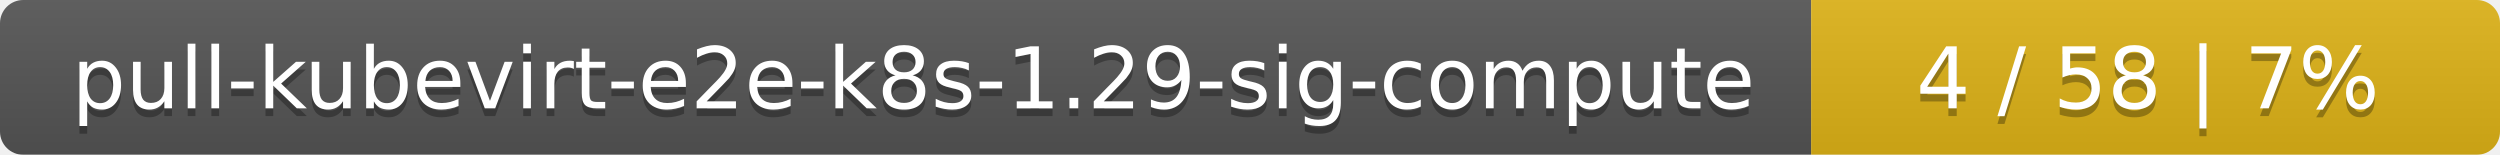
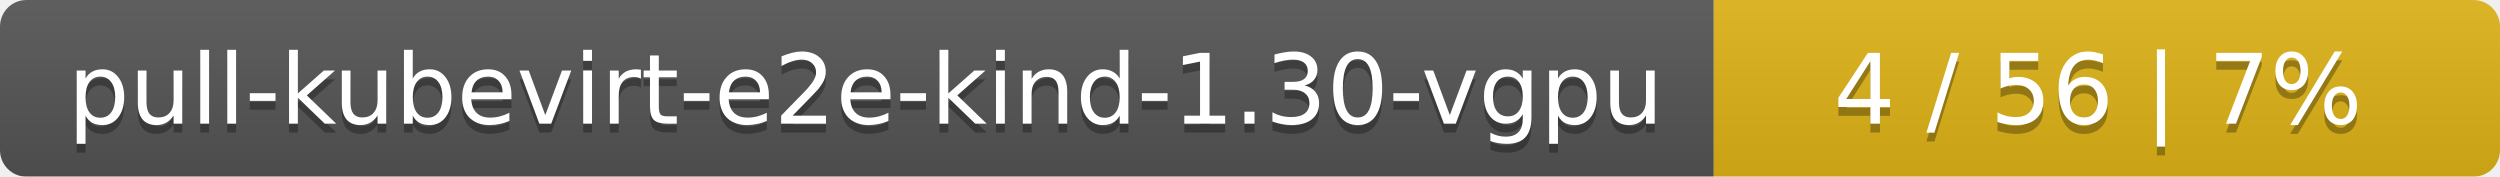
- <svg xmlns="http://www.w3.org/2000/svg" width="323" height="20">
+ <svg xmlns="http://www.w3.org/2000/svg" width="283" height="20">
  <linearGradient id="smooth" x2="0" y2="100%">
    <stop offset="0" stop-color="#bbb" stop-opacity=".1" />
    <stop offset="1" stop-opacity=".1" />
  </linearGradient>
  <mask id="round">
-     <rect width="323" height="20" rx="3" fill="#fff" />
+     <rect width="283" height="20" rx="3" fill="#fff" />
  </mask>
  <g mask="url(#round)">
-     <rect width="234" height="20" fill="#555" />
-     <rect x="234" width="89" height="20" fill="#dfb317" />
-     <rect width="323" height="20" fill="url(#smooth)" />
+     <rect width="194" height="20" fill="#555" />
+     <rect x="194" width="89" height="20" fill="#dfb317" />
+     <rect width="283" height="20" fill="url(#smooth)" />
  </g>
  <g fill="#fff" text-anchor="middle" font-family="DejaVu Sans,Verdana,Geneva,sans-serif" font-size="11">
-     <text x="118" y="15" fill="#010101" fill-opacity=".3">pull-kubevirt-e2e-k8s-1.29-sig-compute</text>
-     <text x="118" y="14">pull-kubevirt-e2e-k8s-1.29-sig-compute</text>
-     <text x="277.5" y="15" fill="#010101" fill-opacity=".3">4 / 58    |    7%</text>
-     <text x="277.5" y="14">4 / 58    |    7%</text>
+     <text x="98" y="15" fill="#010101" fill-opacity=".3">pull-kubevirt-e2e-kind-1.30-vgpu</text>
+     <text x="98" y="14">pull-kubevirt-e2e-kind-1.30-vgpu</text>
+     <text x="237.5" y="15" fill="#010101" fill-opacity=".3">4 / 56    |    7%</text>
+     <text x="237.5" y="14">4 / 56    |    7%</text>
  </g>
</svg>
